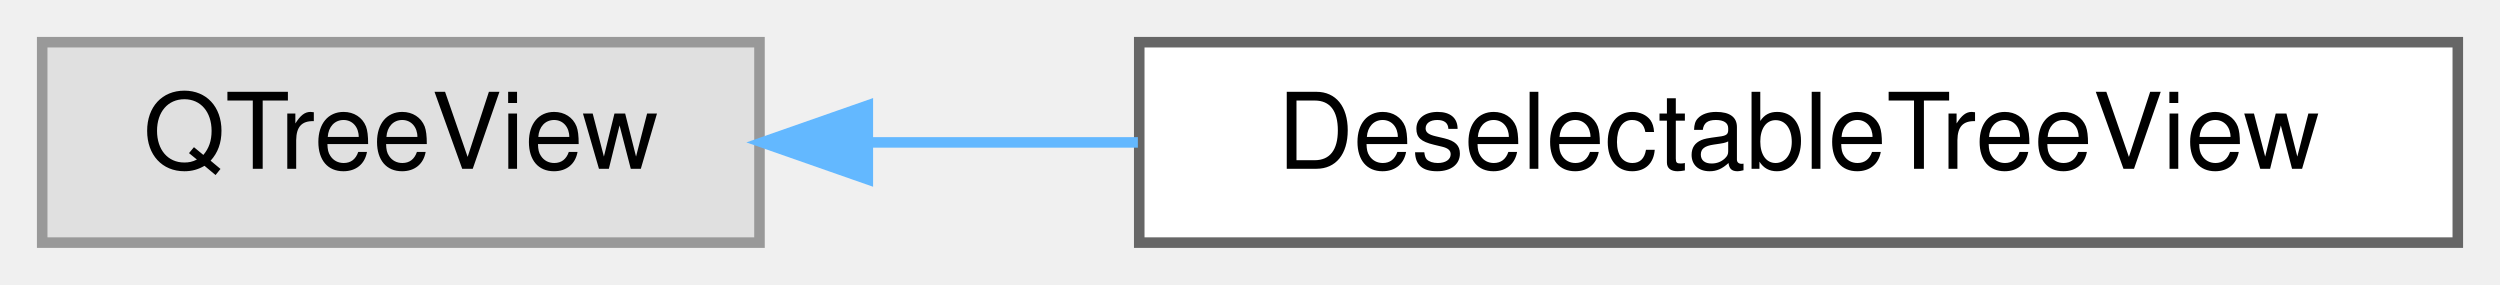
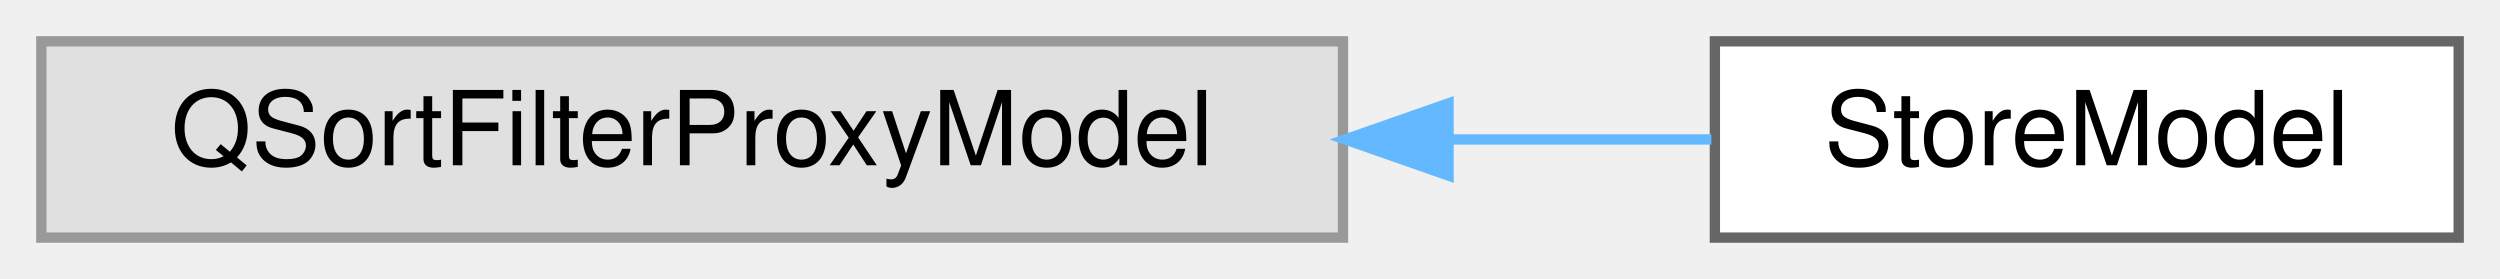
- <svg xmlns="http://www.w3.org/2000/svg" xmlns:xlink="http://www.w3.org/1999/xlink" width="237pt" height="27pt" viewBox="0.00 0.00 237.00 27.00">
+ <svg xmlns="http://www.w3.org/2000/svg" xmlns:xlink="http://www.w3.org/1999/xlink" width="242pt" height="27pt" viewBox="0.00 0.00 242.00 27.00">
  <g id="graph0" class="graph" transform="scale(1 1) rotate(0) translate(4 23)">
    <g id="Node000000" class="node">
      <g id="a_Node000000">
        <a xlink:title=" ">
-           <polygon fill="#e0e0e0" stroke="#999999" points="68,-19 0,-19 0,0 68,0 68,-19" />
-           <text text-anchor="middle" x="34" y="-7" font-family="Helvetica,sans-Serif" font-size="10.00">QTreeView</text>
+           <polygon fill="#e0e0e0" stroke="#999999" points="126,-19 0,-19 0,0 126,0 126,-19" />
+           <text text-anchor="middle" x="63" y="-7" font-family="Helvetica,sans-Serif" font-size="10.00">QSortFilterProxyModel</text>
        </a>
      </g>
    </g>
    <g id="Node000001" class="node">
      <g id="a_Node000001">
-         <a xlink:href="class_deselectable_tree_view.html" target="_top" xlink:title=" ">
-           <polygon fill="white" stroke="#666666" points="229,-19 104,-19 104,0 229,0 229,-19" />
-           <text text-anchor="middle" x="166.5" y="-7" font-family="Helvetica,sans-Serif" font-size="10.00">DeselectableTreeView</text>
+         <a xlink:href="class_store_model.html" target="_top" xlink:title="QSortFilterProxyModel for filtering and displaying password store.">
+           <polygon fill="white" stroke="#666666" points="234,-19 162,-19 162,0 234,0 234,-19" />
+           <text text-anchor="middle" x="198" y="-7" font-family="Helvetica,sans-Serif" font-size="10.00">StoreModel</text>
        </a>
      </g>
    </g>
-     <g id="edge25_Node000000_Node000001" class="edge">
-       <g id="a_edge25_Node000000_Node000001">
+     <g id="edge24_Node000000_Node000001" class="edge">
+       <g id="a_edge24_Node000000_Node000001">
        <a xlink:title=" ">
-           <path fill="none" stroke="#63b8ff" d="M78.32,-9.5C86.52,-9.5 95.24,-9.5 103.87,-9.5" />
-           <polygon fill="#63b8ff" stroke="#63b8ff" points="78.27,-6 68.27,-9.5 78.27,-13 78.27,-6" />
+           <path fill="none" stroke="#63b8ff" d="M136.49,-9.5C145.22,-9.5 153.82,-9.5 161.66,-9.5" />
+           <polygon fill="#63b8ff" stroke="#63b8ff" points="136.22,-6 126.22,-9.5 136.22,-13 136.22,-6" />
        </a>
      </g>
    </g>
  </g>
</svg>
